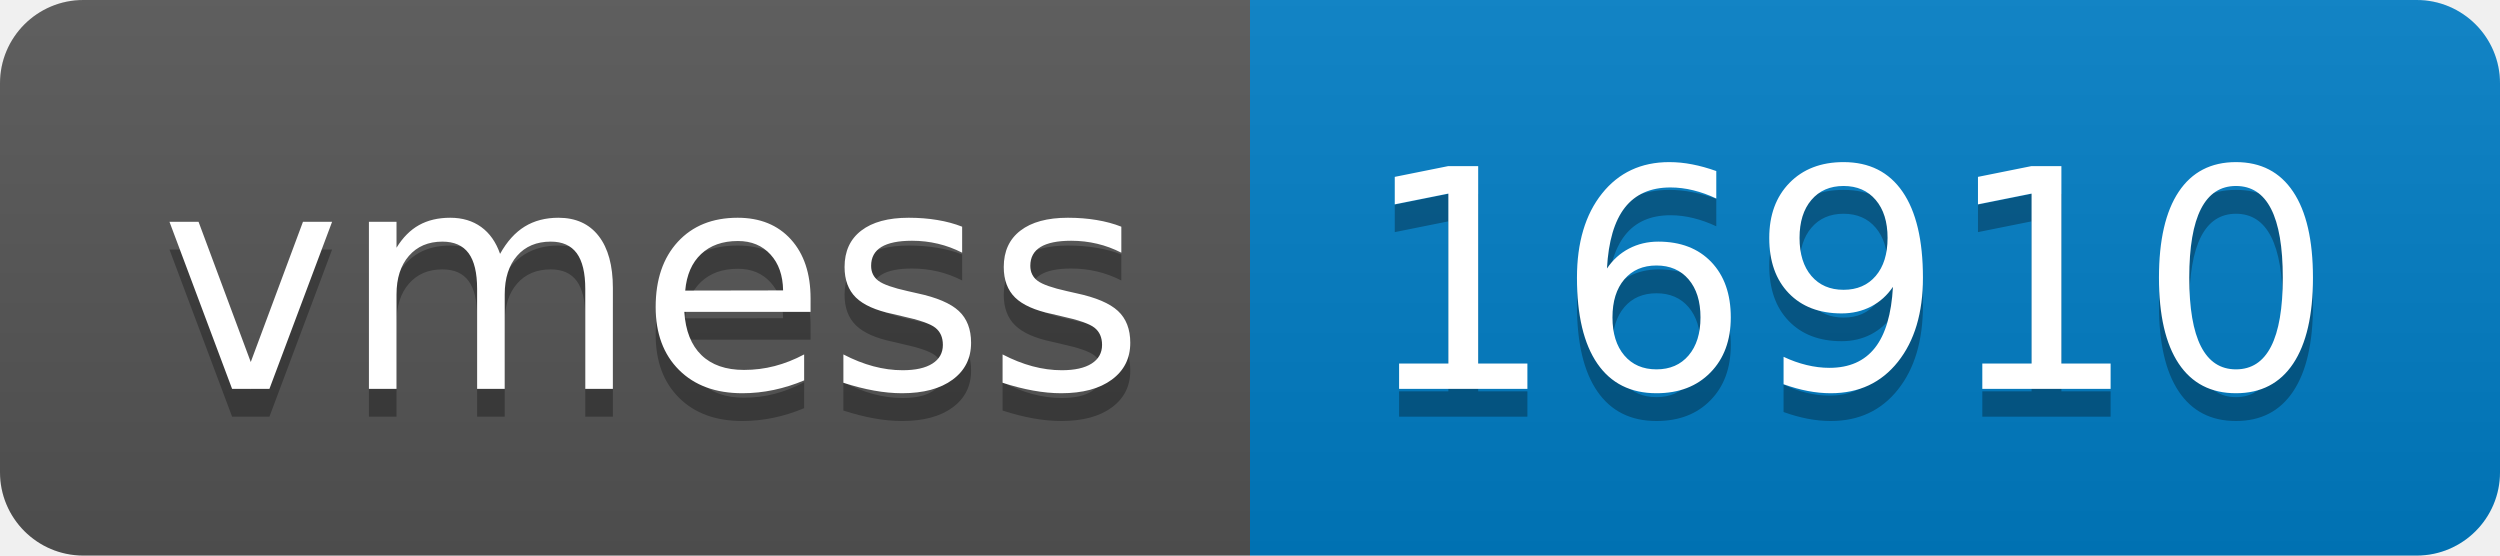
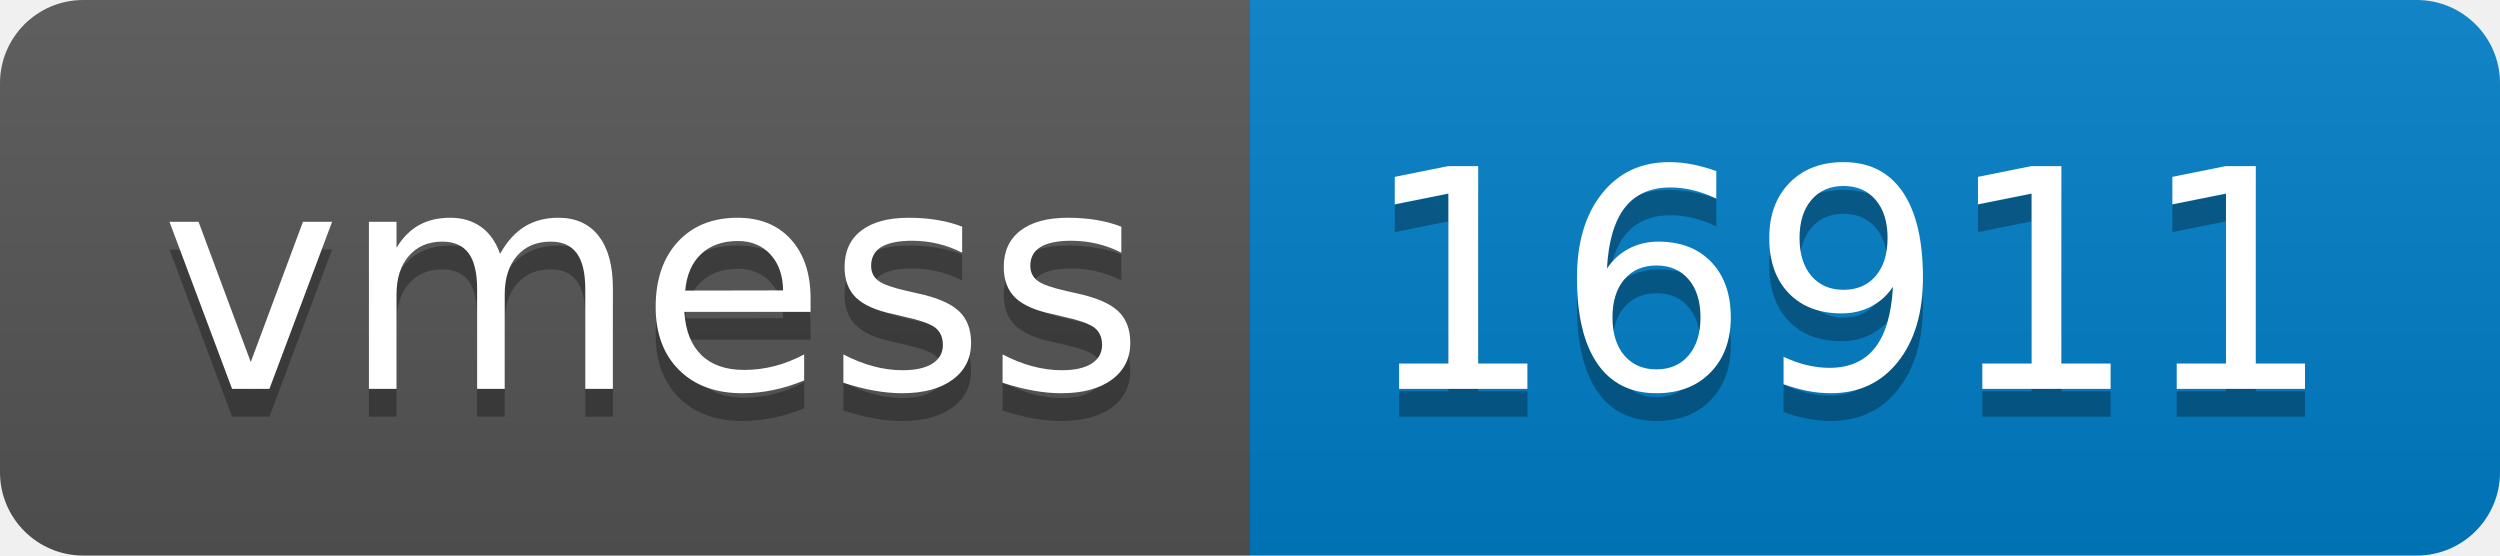
- <svg xmlns="http://www.w3.org/2000/svg" width="90" height="20" role="img" aria-label="vmess: 16910">
+ <svg xmlns="http://www.w3.org/2000/svg" width="90" height="20" role="img" aria-label="vmess: 16911">
  <linearGradient id="s" x2="0" y2="100%">
    <stop offset="0" stop-color="#bbb" stop-opacity=".1" />
    <stop offset="1" stop-opacity=".1" />
  </linearGradient>
  <clipPath id="r">
    <rect width="90" height="20" rx="3" fill="#fff" />
  </clipPath>
  <g clip-path="url(#r)">
    <rect width="45" height="20" fill="#555" />
    <rect x="45" width="45" height="20" fill="#007ec6" />
    <rect width="90" height="20" fill="url(#s)" />
  </g>
  <g fill="#fff" text-anchor="middle" font-family="Verdana,Geneva,DejaVu Sans,sans-serif" text-rendering="geometricPrecision" font-size="110">
    <text aria-hidden="true" x="235" y="150" fill="#010101" fill-opacity=".3" transform="scale(.1)" textLength="350">vmess</text>
    <text x="235" y="140" transform="scale(.1)" fill="#fff" textLength="350">vmess</text>
-     <text aria-hidden="true" x="665" y="150" fill="#010101" fill-opacity=".3" transform="scale(.1)" textLength="350">16910</text>
-     <text x="665" y="140" transform="scale(.1)" fill="#fff" textLength="350">16910</text>
+     <text aria-hidden="true" x="665" y="150" fill="#010101" fill-opacity=".3" transform="scale(.1)" textLength="350">16911</text>
+     <text x="665" y="140" transform="scale(.1)" fill="#fff" textLength="350">16911</text>
  </g>
</svg>
